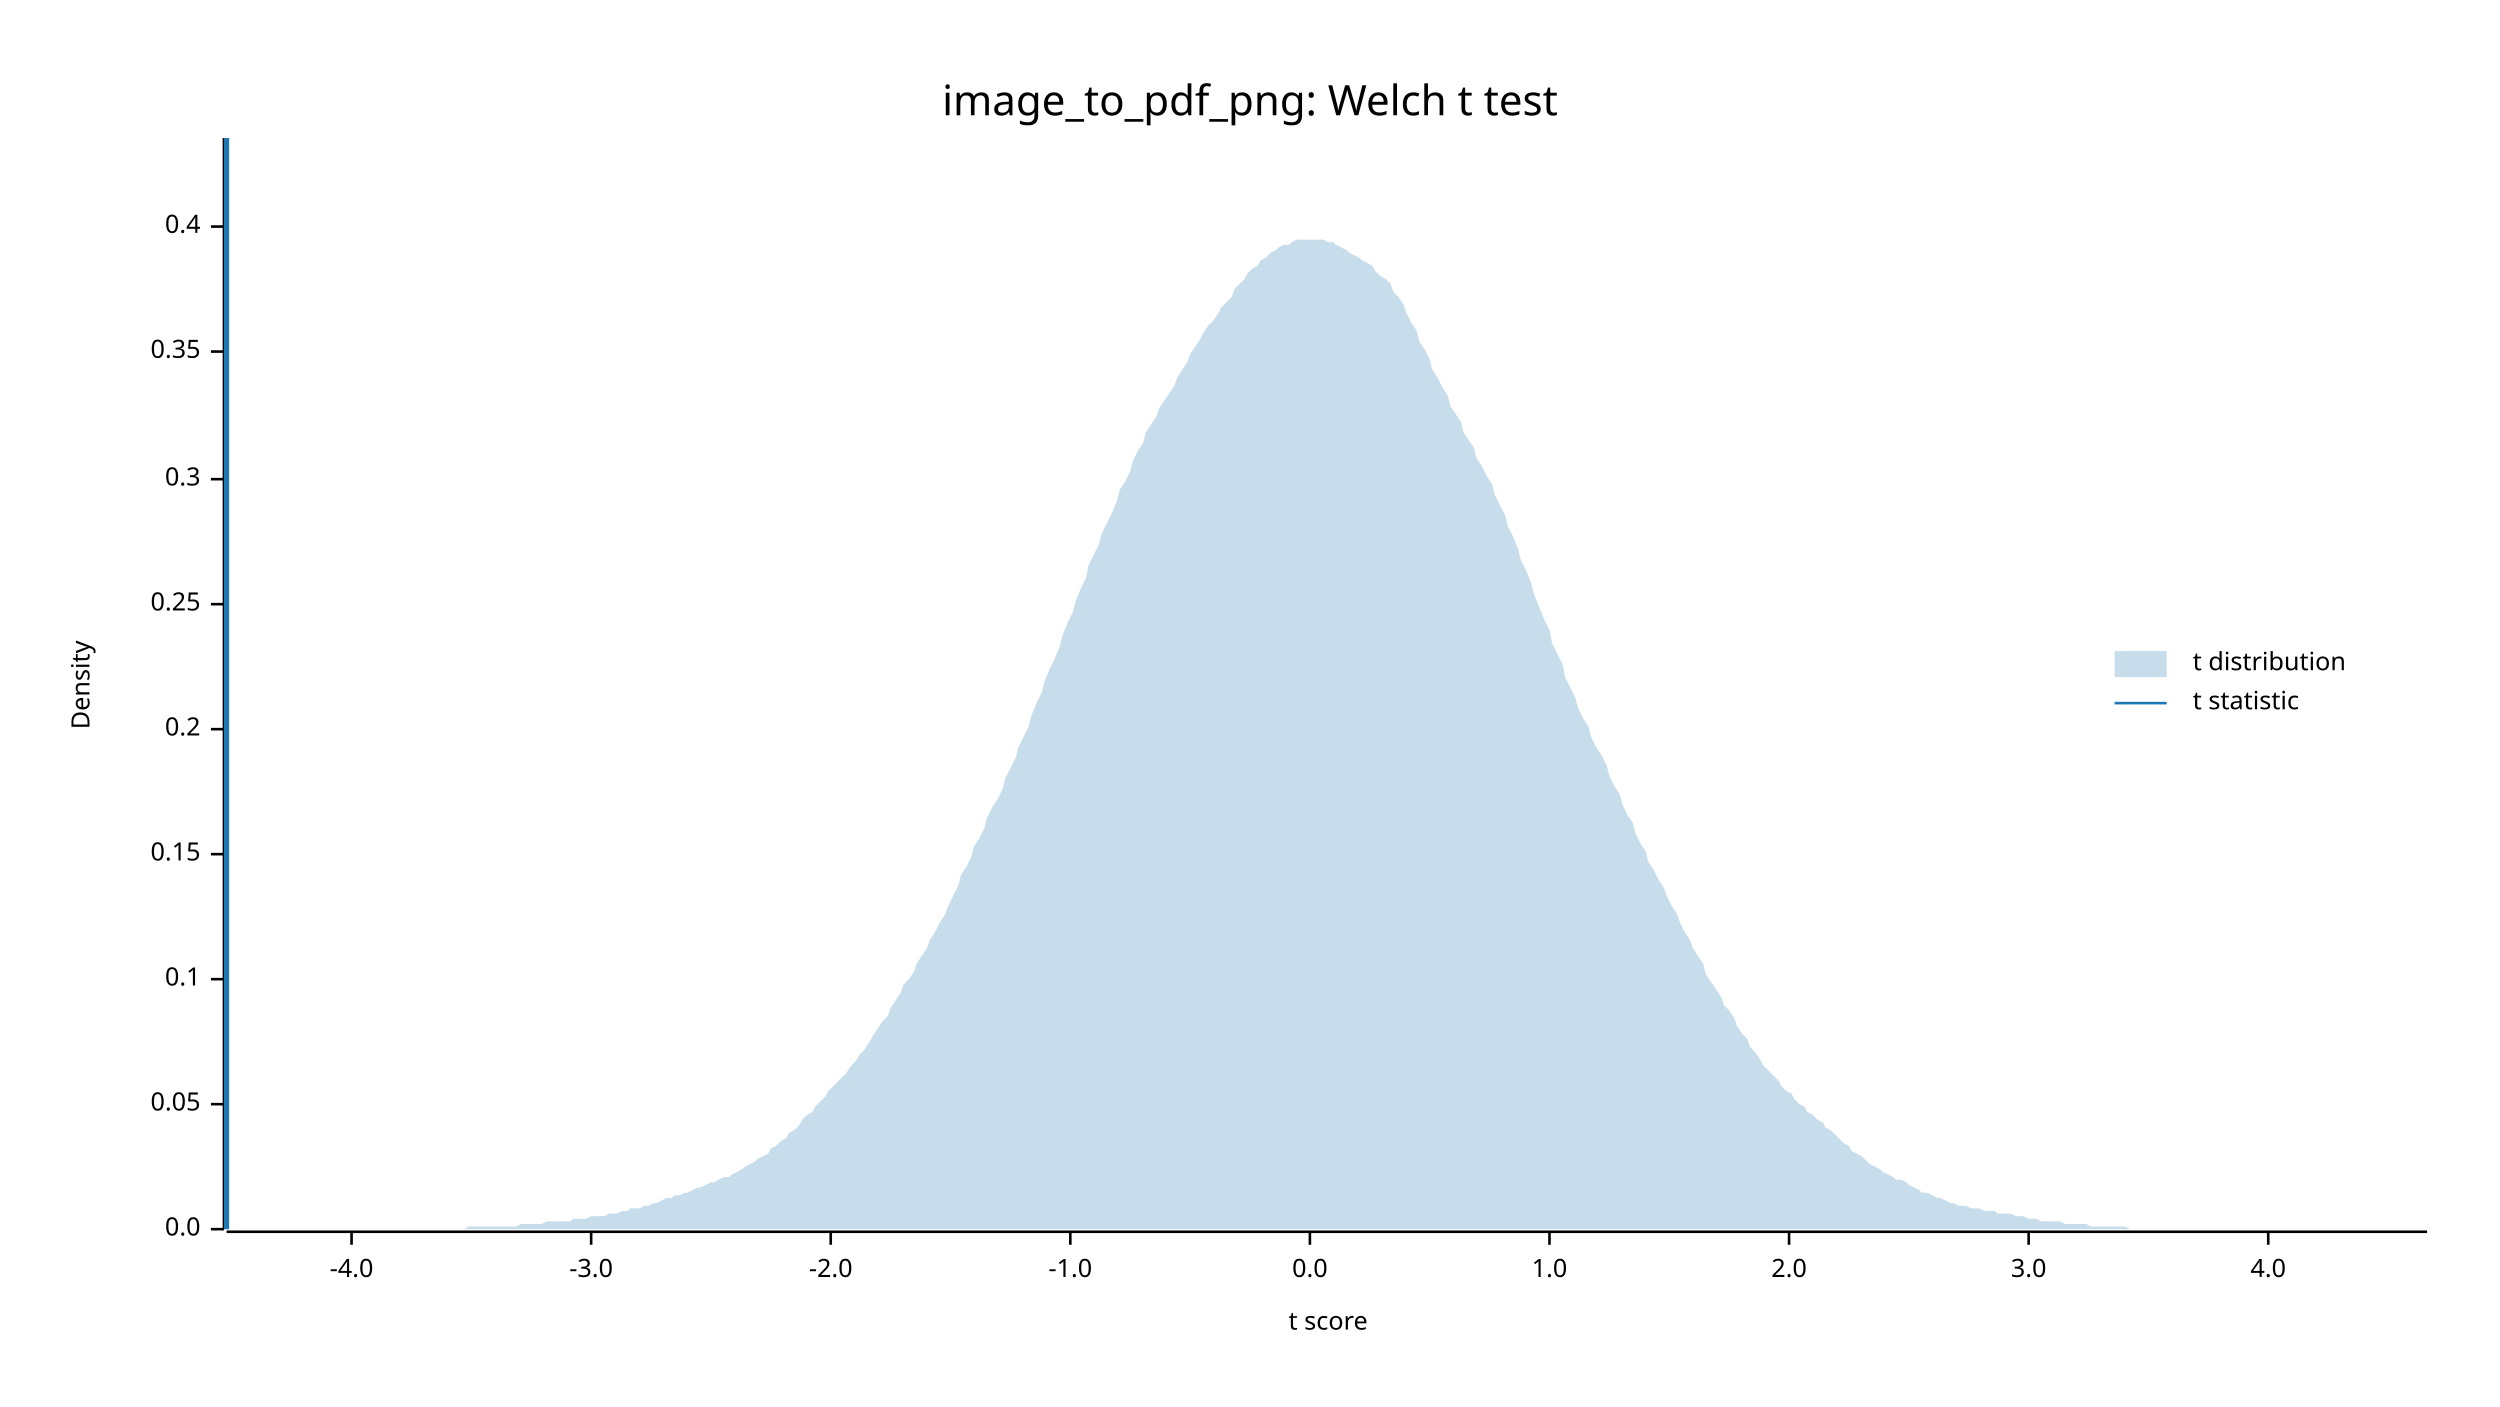
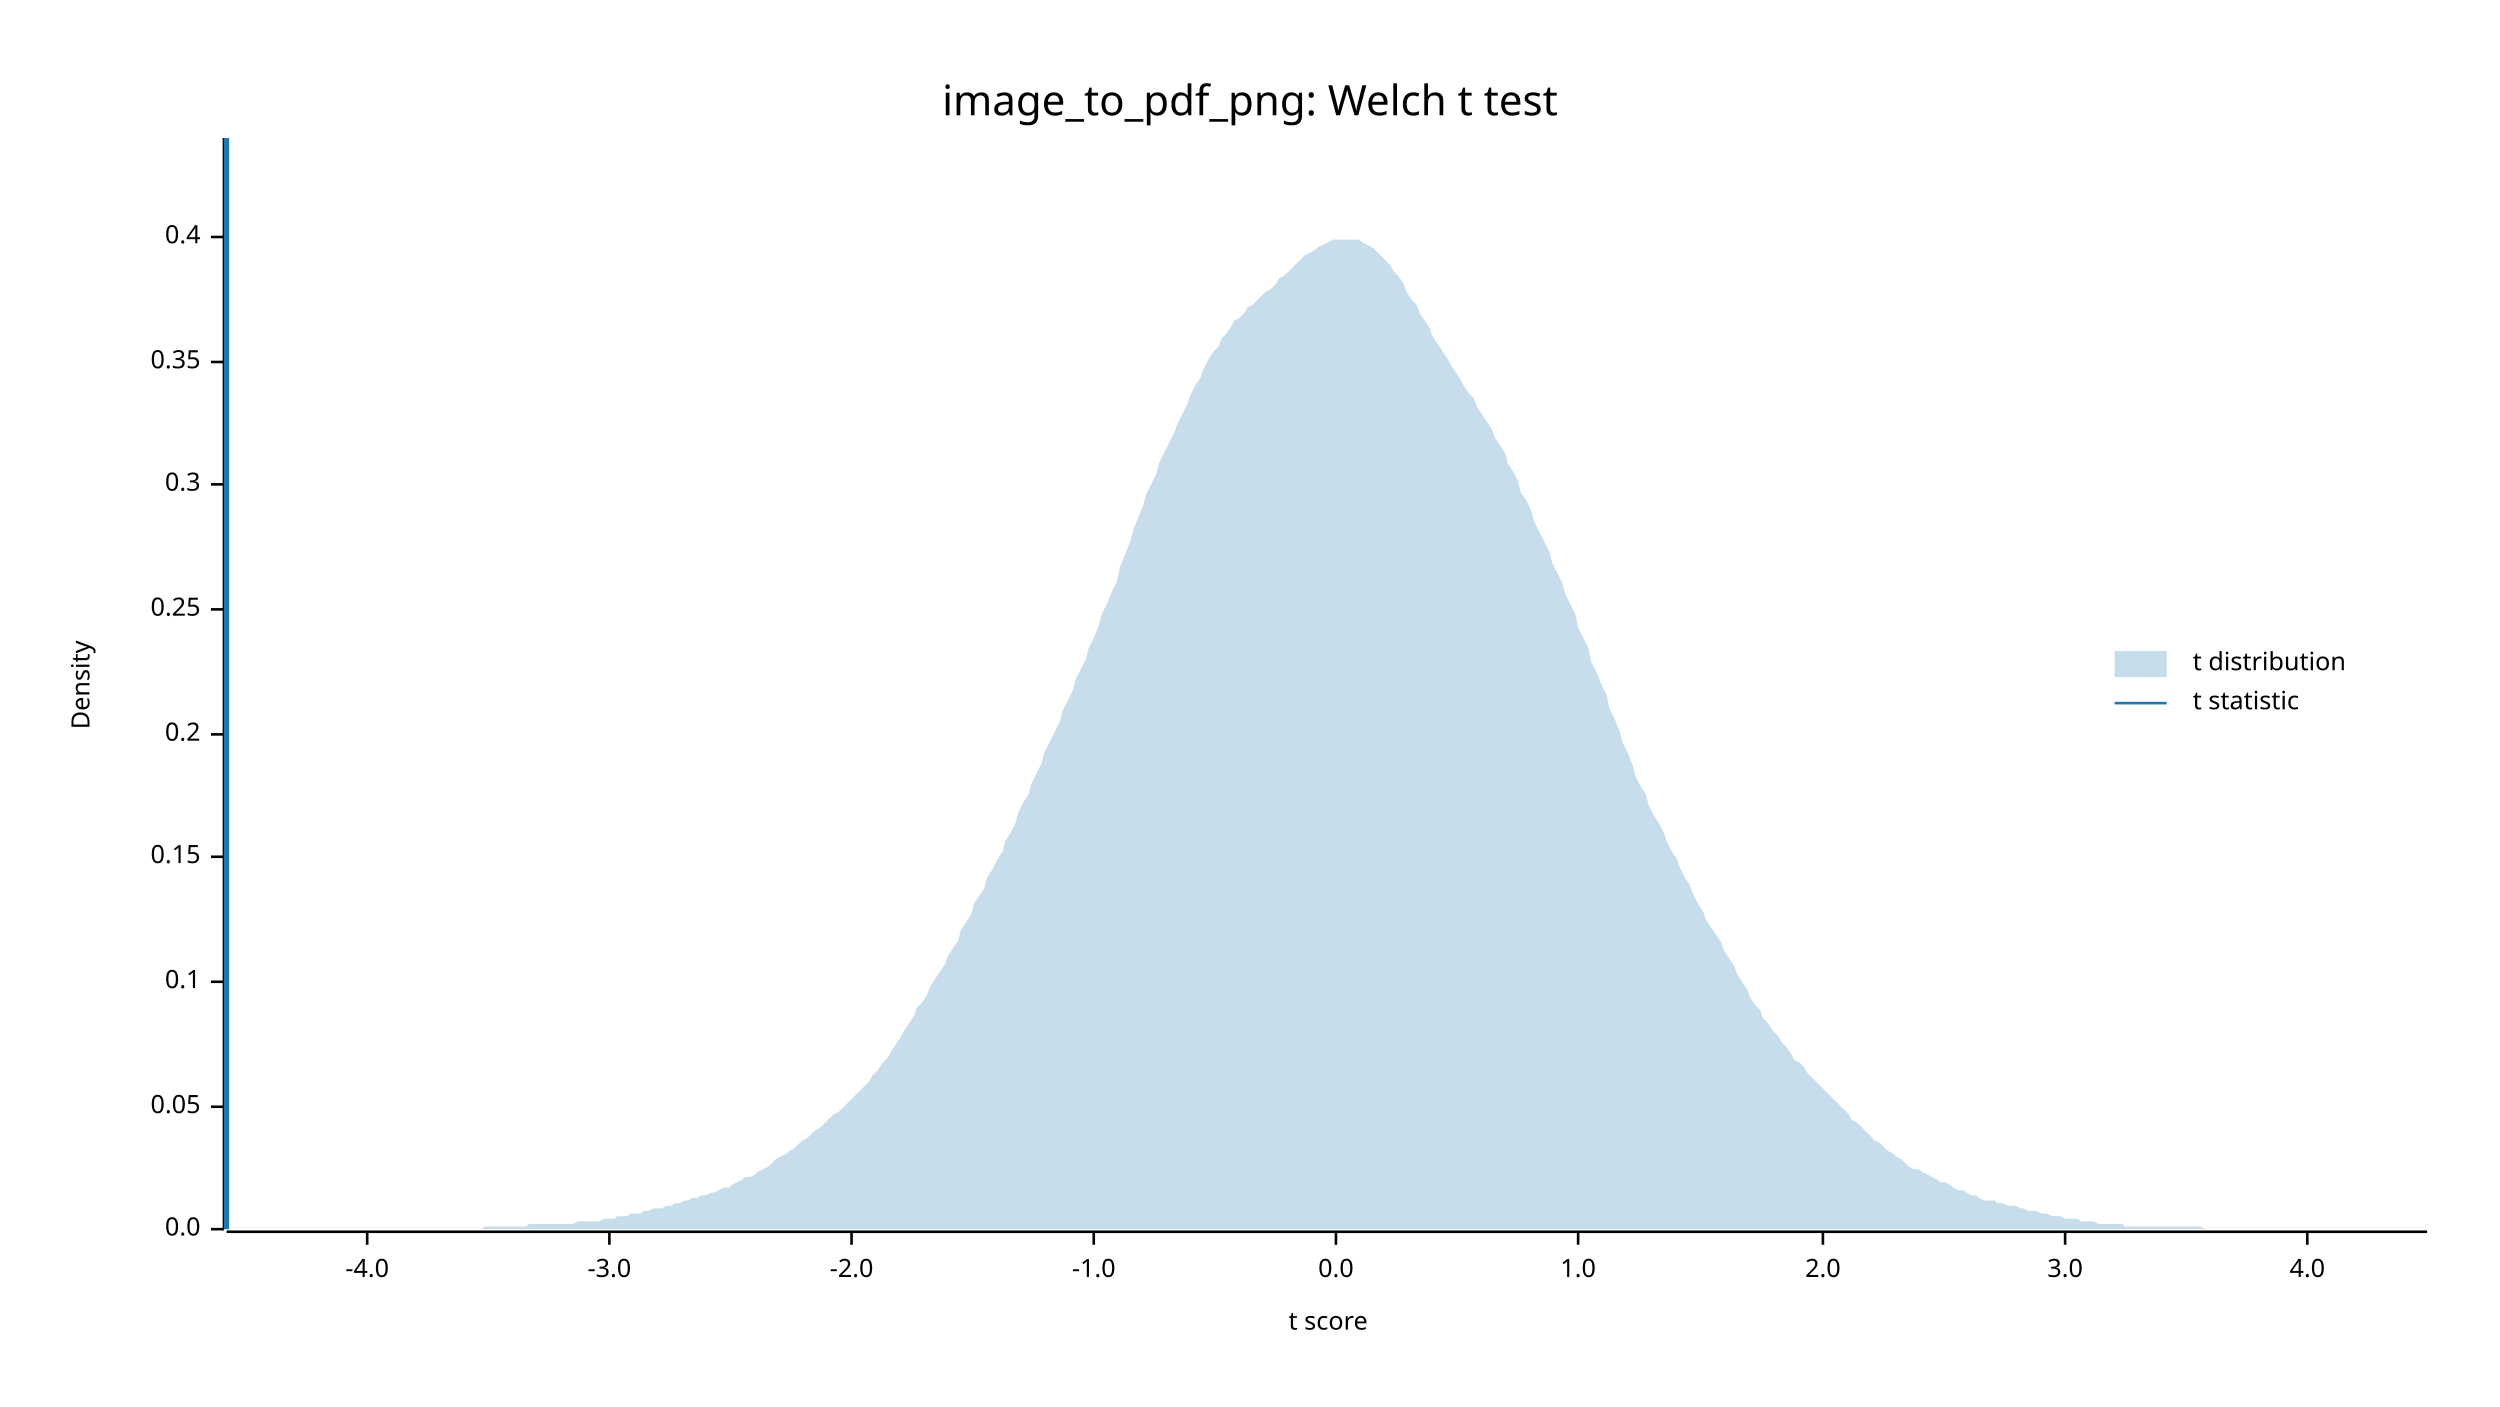
<svg xmlns="http://www.w3.org/2000/svg" width="960" height="540" viewBox="0 0 960 540">
  <text x="480" y="32" dy="0.76em" text-anchor="middle" font-family="sans-serif" font-size="16.129" opacity="1" fill="#000000">
image_to_pdf_png: Welch t test
</text>
  <text x="27" y="263" dy="0.76em" text-anchor="middle" font-family="sans-serif" font-size="9.677" opacity="1" fill="#000000" transform="rotate(270, 27, 263)">
Density
</text>
  <text x="510" y="513" dy="-0.5ex" text-anchor="middle" font-family="sans-serif" font-size="9.677" opacity="1" fill="#000000">
t score
</text>
  <polyline fill="none" opacity="1" stroke="#000000" stroke-width="1" points="86,53 86,472 " />
  <text x="77" y="472" dy="0.5ex" text-anchor="end" font-family="sans-serif" font-size="9.677" opacity="1" fill="#000000">
0.0
</text>
  <polyline fill="none" opacity="1" stroke="#000000" stroke-width="1" points="81,472 86,472 " />
-   <text x="77" y="424" dy="0.5ex" text-anchor="end" font-family="sans-serif" font-size="9.677" opacity="1" fill="#000000">
+   <text x="77" y="425" dy="0.5ex" text-anchor="end" font-family="sans-serif" font-size="9.677" opacity="1" fill="#000000">
0.05
</text>
-   <polyline fill="none" opacity="1" stroke="#000000" stroke-width="1" points="81,424 86,424 " />
-   <text x="77" y="376" dy="0.5ex" text-anchor="end" font-family="sans-serif" font-size="9.677" opacity="1" fill="#000000">
+   <polyline fill="none" opacity="1" stroke="#000000" stroke-width="1" points="81,425 86,425 " />
+   <text x="77" y="377" dy="0.5ex" text-anchor="end" font-family="sans-serif" font-size="9.677" opacity="1" fill="#000000">
0.1
</text>
-   <polyline fill="none" opacity="1" stroke="#000000" stroke-width="1" points="81,376 86,376 " />
-   <text x="77" y="328" dy="0.5ex" text-anchor="end" font-family="sans-serif" font-size="9.677" opacity="1" fill="#000000">
+   <polyline fill="none" opacity="1" stroke="#000000" stroke-width="1" points="81,377 86,377 " />
+   <text x="77" y="329" dy="0.5ex" text-anchor="end" font-family="sans-serif" font-size="9.677" opacity="1" fill="#000000">
0.15
</text>
-   <polyline fill="none" opacity="1" stroke="#000000" stroke-width="1" points="81,328 86,328 " />
-   <text x="77" y="280" dy="0.5ex" text-anchor="end" font-family="sans-serif" font-size="9.677" opacity="1" fill="#000000">
+   <polyline fill="none" opacity="1" stroke="#000000" stroke-width="1" points="81,329 86,329 " />
+   <text x="77" y="282" dy="0.5ex" text-anchor="end" font-family="sans-serif" font-size="9.677" opacity="1" fill="#000000">
0.2
</text>
-   <polyline fill="none" opacity="1" stroke="#000000" stroke-width="1" points="81,280 86,280 " />
-   <text x="77" y="232" dy="0.5ex" text-anchor="end" font-family="sans-serif" font-size="9.677" opacity="1" fill="#000000">
+   <polyline fill="none" opacity="1" stroke="#000000" stroke-width="1" points="81,282 86,282 " />
+   <text x="77" y="234" dy="0.5ex" text-anchor="end" font-family="sans-serif" font-size="9.677" opacity="1" fill="#000000">
0.25
</text>
-   <polyline fill="none" opacity="1" stroke="#000000" stroke-width="1" points="81,232 86,232 " />
-   <text x="77" y="184" dy="0.5ex" text-anchor="end" font-family="sans-serif" font-size="9.677" opacity="1" fill="#000000">
+   <polyline fill="none" opacity="1" stroke="#000000" stroke-width="1" points="81,234 86,234 " />
+   <text x="77" y="186" dy="0.5ex" text-anchor="end" font-family="sans-serif" font-size="9.677" opacity="1" fill="#000000">
0.3
</text>
-   <polyline fill="none" opacity="1" stroke="#000000" stroke-width="1" points="81,184 86,184 " />
-   <text x="77" y="135" dy="0.5ex" text-anchor="end" font-family="sans-serif" font-size="9.677" opacity="1" fill="#000000">
+   <polyline fill="none" opacity="1" stroke="#000000" stroke-width="1" points="81,186 86,186 " />
+   <text x="77" y="139" dy="0.5ex" text-anchor="end" font-family="sans-serif" font-size="9.677" opacity="1" fill="#000000">
0.35
</text>
-   <polyline fill="none" opacity="1" stroke="#000000" stroke-width="1" points="81,135 86,135 " />
-   <text x="77" y="87" dy="0.5ex" text-anchor="end" font-family="sans-serif" font-size="9.677" opacity="1" fill="#000000">
+   <polyline fill="none" opacity="1" stroke="#000000" stroke-width="1" points="81,139 86,139 " />
+   <text x="77" y="91" dy="0.5ex" text-anchor="end" font-family="sans-serif" font-size="9.677" opacity="1" fill="#000000">
0.4
</text>
-   <polyline fill="none" opacity="1" stroke="#000000" stroke-width="1" points="81,87 86,87 " />
+   <polyline fill="none" opacity="1" stroke="#000000" stroke-width="1" points="81,91 86,91 " />
  <polyline fill="none" opacity="1" stroke="#000000" stroke-width="1" points="87,473 932,473 " />
-   <text x="135" y="483" dy="0.76em" text-anchor="middle" font-family="sans-serif" font-size="9.677" opacity="1" fill="#000000">
+   <text x="141" y="483" dy="0.76em" text-anchor="middle" font-family="sans-serif" font-size="9.677" opacity="1" fill="#000000">
-4.0
</text>
-   <polyline fill="none" opacity="1" stroke="#000000" stroke-width="1" points="135,473 135,478 " />
-   <text x="227" y="483" dy="0.76em" text-anchor="middle" font-family="sans-serif" font-size="9.677" opacity="1" fill="#000000">
+   <polyline fill="none" opacity="1" stroke="#000000" stroke-width="1" points="141,473 141,478 " />
+   <text x="234" y="483" dy="0.76em" text-anchor="middle" font-family="sans-serif" font-size="9.677" opacity="1" fill="#000000">
-3.0
</text>
-   <polyline fill="none" opacity="1" stroke="#000000" stroke-width="1" points="227,473 227,478 " />
-   <text x="319" y="483" dy="0.76em" text-anchor="middle" font-family="sans-serif" font-size="9.677" opacity="1" fill="#000000">
+   <polyline fill="none" opacity="1" stroke="#000000" stroke-width="1" points="234,473 234,478 " />
+   <text x="327" y="483" dy="0.76em" text-anchor="middle" font-family="sans-serif" font-size="9.677" opacity="1" fill="#000000">
-2.0
</text>
-   <polyline fill="none" opacity="1" stroke="#000000" stroke-width="1" points="319,473 319,478 " />
-   <text x="411" y="483" dy="0.76em" text-anchor="middle" font-family="sans-serif" font-size="9.677" opacity="1" fill="#000000">
+   <polyline fill="none" opacity="1" stroke="#000000" stroke-width="1" points="327,473 327,478 " />
+   <text x="420" y="483" dy="0.76em" text-anchor="middle" font-family="sans-serif" font-size="9.677" opacity="1" fill="#000000">
-1.0
</text>
-   <polyline fill="none" opacity="1" stroke="#000000" stroke-width="1" points="411,473 411,478 " />
-   <text x="503" y="483" dy="0.76em" text-anchor="middle" font-family="sans-serif" font-size="9.677" opacity="1" fill="#000000">
+   <polyline fill="none" opacity="1" stroke="#000000" stroke-width="1" points="420,473 420,478 " />
+   <text x="513" y="483" dy="0.76em" text-anchor="middle" font-family="sans-serif" font-size="9.677" opacity="1" fill="#000000">
0.0
</text>
-   <polyline fill="none" opacity="1" stroke="#000000" stroke-width="1" points="503,473 503,478 " />
-   <text x="595" y="483" dy="0.76em" text-anchor="middle" font-family="sans-serif" font-size="9.677" opacity="1" fill="#000000">
+   <polyline fill="none" opacity="1" stroke="#000000" stroke-width="1" points="513,473 513,478 " />
+   <text x="606" y="483" dy="0.76em" text-anchor="middle" font-family="sans-serif" font-size="9.677" opacity="1" fill="#000000">
1.0
</text>
-   <polyline fill="none" opacity="1" stroke="#000000" stroke-width="1" points="595,473 595,478 " />
-   <text x="687" y="483" dy="0.76em" text-anchor="middle" font-family="sans-serif" font-size="9.677" opacity="1" fill="#000000">
+   <polyline fill="none" opacity="1" stroke="#000000" stroke-width="1" points="606,473 606,478 " />
+   <text x="700" y="483" dy="0.76em" text-anchor="middle" font-family="sans-serif" font-size="9.677" opacity="1" fill="#000000">
2.0
</text>
-   <polyline fill="none" opacity="1" stroke="#000000" stroke-width="1" points="687,473 687,478 " />
-   <text x="779" y="483" dy="0.76em" text-anchor="middle" font-family="sans-serif" font-size="9.677" opacity="1" fill="#000000">
+   <polyline fill="none" opacity="1" stroke="#000000" stroke-width="1" points="700,473 700,478 " />
+   <text x="793" y="483" dy="0.76em" text-anchor="middle" font-family="sans-serif" font-size="9.677" opacity="1" fill="#000000">
3.0
</text>
-   <polyline fill="none" opacity="1" stroke="#000000" stroke-width="1" points="779,473 779,478 " />
-   <text x="871" y="483" dy="0.76em" text-anchor="middle" font-family="sans-serif" font-size="9.677" opacity="1" fill="#000000">
+   <polyline fill="none" opacity="1" stroke="#000000" stroke-width="1" points="793,473 793,478 " />
+   <text x="886" y="483" dy="0.76em" text-anchor="middle" font-family="sans-serif" font-size="9.677" opacity="1" fill="#000000">
4.0
</text>
-   <polyline fill="none" opacity="1" stroke="#000000" stroke-width="1" points="871,473 871,478 " />
-   <polygon opacity="0.25" fill="#1F78B4" points="87,472 88,472 90,472 92,472 93,472 95,472 97,472 98,472 100,472 102,472 103,472 105,472 107,472 109,472 110,472 112,472 114,472 115,472 117,472 119,472 120,472 122,472 124,472 125,472 127,472 129,472 131,472 132,472 134,472 136,472 137,472 139,472 141,472 142,472 144,472 146,472 147,472 149,472 151,472 153,472 154,472 156,472 158,472 159,472 161,472 163,472 164,472 166,472 168,472 169,472 171,472 173,472 175,472 176,472 178,472 180,471 181,471 183,471 185,471 186,471 188,471 190,471 191,471 193,471 195,471 197,471 198,471 200,470 202,470 203,470 205,470 207,470 208,470 210,469 212,469 214,469 215,469 217,469 219,469 220,468 222,468 224,468 225,468 227,467 229,467 230,467 232,467 234,466 236,466 237,466 239,465 241,465 242,464 244,464 246,464 247,463 249,463 251,462 252,462 254,461 256,460 258,460 259,459 261,459 263,458 264,458 266,457 268,456 269,456 271,455 273,454 274,454 276,453 278,452 280,452 281,451 283,450 285,449 286,448 288,447 290,446 291,445 293,444 295,443 296,441 298,440 300,438 302,437 303,435 305,434 307,432 308,430 310,428 312,427 313,425 315,423 317,421 318,419 320,417 322,415 324,413 325,412 327,409 329,407 330,405 332,403 334,400 335,398 337,395 339,392 341,390 342,387 344,384 346,381 347,378 349,376 351,373 352,370 354,367 356,364 357,361 359,358 361,354 363,351 364,348 366,344 368,340 369,336 371,333 373,329 374,325 376,322 378,318 379,314 381,310 383,307 385,303 386,299 388,295 390,291 391,287 393,283 395,279 396,275 398,270 400,266 401,262 403,257 405,253 407,248 408,244 410,239 412,235 413,231 415,226 417,222 418,217 420,213 422,209 423,205 425,201 427,197 429,192 430,188 432,185 434,181 435,177 437,173 439,170 440,166 442,163 444,160 445,157 447,154 449,151 451,148 452,145 454,142 456,139 457,136 459,133 461,130 462,128 464,125 466,123 468,120 469,118 471,116 473,114 474,111 476,109 478,107 479,105 481,103 483,102 484,100 486,99 488,97 490,96 491,95 493,94 495,94 496,93 498,92 500,92 501,92 503,92 505,92 506,92 508,92 510,93 512,93 513,94 515,95 517,96 518,97 520,98 522,99 523,100 525,101 527,102 528,104 530,106 532,107 534,109 535,112 537,114 539,117 540,120 542,124 544,127 545,131 547,134 549,138 550,142 552,145 554,149 556,152 557,156 559,159 561,162 562,166 564,169 566,172 567,176 569,179 571,183 573,186 574,190 576,194 578,198 579,202 581,206 583,211 584,215 586,219 588,224 589,228 591,233 593,238 595,242 596,247 598,251 600,255 601,260 603,264 605,268 606,272 608,276 610,279 611,283 613,287 615,290 617,294 618,298 620,302 622,305 623,309 625,313 627,316 628,320 630,324 632,327 633,331 635,334 637,338 639,341 640,344 642,348 644,351 645,354 647,358 649,361 650,364 652,367 654,370 655,374 657,377 659,380 661,383 662,386 664,388 666,391 667,394 669,397 671,399 672,402 674,404 676,407 677,409 679,411 681,413 683,415 684,417 686,419 688,420 689,422 691,424 693,425 694,427 696,428 698,430 700,431 701,433 703,434 705,436 706,437 708,439 710,440 711,442 713,443 715,444 716,445 718,447 720,448 722,449 723,450 725,451 727,452 728,453 730,453 732,454 733,455 735,456 737,457 738,458 740,458 742,459 744,460 745,460 747,461 749,462 750,462 752,463 754,463 755,463 757,464 759,464 760,464 762,465 764,465 766,465 767,466 769,466 771,466 772,466 774,467 776,467 777,467 779,468 781,468 782,468 784,469 786,469 788,469 789,469 791,469 793,470 794,470 796,470 798,470 799,470 801,470 803,471 804,471 806,471 808,471 810,471 811,471 813,471 815,471 816,471 818,472 820,472 821,472 823,472 825,472 827,472 828,472 830,472 832,472 833,472 835,472 837,472 838,472 840,472 842,472 843,472 845,472 847,472 849,472 850,472 852,472 854,472 855,472 857,472 859,472 860,472 862,472 864,472 865,472 867,472 869,472 871,472 872,472 874,472 876,472 877,472 879,472 881,472 882,472 884,472 886,472 887,472 889,472 891,472 893,472 894,472 896,472 898,472 899,472 901,472 903,472 904,472 906,472 908,472 909,472 911,472 913,472 915,472 916,472 918,472 920,472 921,472 923,472 925,472 926,472 928,472 930,472 932,472 932,472 87,472 " />
+   <polyline fill="none" opacity="1" stroke="#000000" stroke-width="1" points="886,473 886,478 " />
+   <polygon opacity="0.25" fill="#1F78B4" points="87,472 88,472 90,472 92,472 93,472 95,472 97,472 98,472 100,472 102,472 103,472 105,472 107,472 109,472 110,472 112,472 114,472 115,472 117,472 119,472 120,472 122,472 124,472 125,472 127,472 129,472 131,472 132,472 134,472 136,472 137,472 139,472 141,472 142,472 144,472 146,472 147,472 149,472 151,472 153,472 154,472 156,472 158,472 159,472 161,472 163,472 164,472 166,472 168,472 169,472 171,472 173,472 175,472 176,472 178,472 180,472 181,472 183,472 185,472 186,471 188,471 190,471 191,471 193,471 195,471 197,471 198,471 200,471 202,471 203,470 205,470 207,470 208,470 210,470 212,470 214,470 215,470 217,470 219,470 220,470 222,469 224,469 225,469 227,469 229,469 230,469 232,468 234,468 236,468 237,467 239,467 241,467 242,466 244,466 246,466 247,465 249,465 251,464 252,464 254,464 256,463 258,463 259,462 261,462 263,461 264,461 266,460 268,460 269,459 271,459 273,458 274,458 276,457 278,456 280,456 281,455 283,454 285,453 286,452 288,452 290,451 291,450 293,449 295,448 296,447 298,445 300,444 302,443 303,442 305,441 307,439 308,438 310,437 312,435 313,434 315,433 317,431 318,430 320,428 322,427 324,425 325,424 327,422 329,420 330,419 332,417 334,415 335,413 337,411 339,408 341,406 342,404 344,401 346,398 347,396 349,393 351,390 352,387 354,385 356,382 357,379 359,376 361,373 363,370 364,367 366,364 368,361 369,357 371,354 373,351 374,347 376,344 378,341 379,337 381,334 383,330 385,327 386,323 388,320 390,316 391,312 393,308 395,305 396,301 398,297 400,293 401,289 403,285 405,281 407,277 408,273 410,269 412,265 413,261 415,257 417,253 418,249 420,245 422,240 423,236 425,232 427,227 429,223 430,218 432,213 434,208 435,204 437,199 439,194 440,190 442,186 444,182 445,178 447,174 449,170 451,166 452,163 454,159 456,155 457,152 459,148 461,145 462,142 464,138 466,135 468,133 469,130 471,128 473,125 474,123 476,122 478,120 479,118 481,117 483,115 484,114 486,112 488,111 490,109 491,107 493,106 495,104 496,103 498,101 500,99 501,98 503,97 505,96 506,95 508,94 510,93 512,92 513,92 515,92 517,92 518,92 520,92 522,92 523,93 525,94 527,95 528,96 530,98 532,100 534,102 535,104 537,106 539,109 540,112 542,115 544,117 545,120 547,123 549,126 550,129 552,132 554,135 556,138 557,140 559,143 561,146 562,148 564,151 566,153 567,156 569,159 571,162 573,165 574,168 576,171 578,174 579,178 581,181 583,185 584,189 586,192 588,196 589,200 591,204 593,208 595,212 596,216 598,220 600,224 601,228 603,232 605,236 606,241 608,245 610,249 611,254 613,258 615,263 617,267 618,272 620,276 622,281 623,285 625,289 627,294 628,298 630,302 632,305 633,309 635,313 637,316 639,320 640,323 642,327 644,330 645,333 647,337 649,340 650,343 652,347 654,350 655,353 657,356 659,359 661,362 662,365 664,368 666,371 667,374 669,377 671,380 672,383 674,386 676,388 677,391 679,393 681,396 683,398 684,400 686,402 688,405 689,407 691,408 693,410 694,412 696,414 698,416 700,418 701,419 703,421 705,423 706,424 708,426 710,428 711,430 713,431 715,433 716,434 718,436 720,438 722,439 723,440 725,442 727,443 728,444 730,445 732,447 733,448 735,449 737,449 738,450 740,451 742,452 744,453 745,454 747,454 749,455 750,456 752,457 754,457 755,458 757,459 759,459 760,460 762,461 764,461 766,461 767,462 769,462 771,463 772,463 774,463 776,464 777,464 779,465 781,465 782,465 784,466 786,466 788,467 789,467 791,467 793,468 794,468 796,468 798,468 799,469 801,469 803,469 804,469 806,470 808,470 810,470 811,470 813,470 815,470 816,471 818,471 820,471 821,471 823,471 825,471 827,471 828,471 830,471 832,471 833,471 835,471 837,471 838,471 840,471 842,471 843,471 845,471 847,472 849,472 850,472 852,472 854,472 855,472 857,472 859,472 860,472 862,472 864,472 865,472 867,472 869,472 871,472 872,472 874,472 876,472 877,472 879,472 881,472 882,472 884,472 886,472 887,472 889,472 891,472 893,472 894,472 896,472 898,472 899,472 901,472 903,472 904,472 906,472 908,472 909,472 911,472 913,472 915,472 916,472 918,472 920,472 921,472 923,472 925,472 926,472 928,472 930,472 932,472 932,472 87,472 " />
  <polyline fill="none" opacity="1" stroke="#1F78B4" stroke-width="2" points="87,472 87,53 " />
  <text x="842" y="250" dy="0.76em" text-anchor="start" font-family="sans-serif" font-size="9.677" opacity="1" fill="#000000">
t distribution
</text>
  <text x="842" y="265" dy="0.76em" text-anchor="start" font-family="sans-serif" font-size="9.677" opacity="1" fill="#000000">
t statistic
</text>
  <rect x="812" y="250" width="20" height="10" opacity="0.25" fill="#1F78B4" stroke="none" />
  <polyline fill="none" opacity="1" stroke="#1F78B4" stroke-width="1" points="812,270 832,270 " />
</svg>
